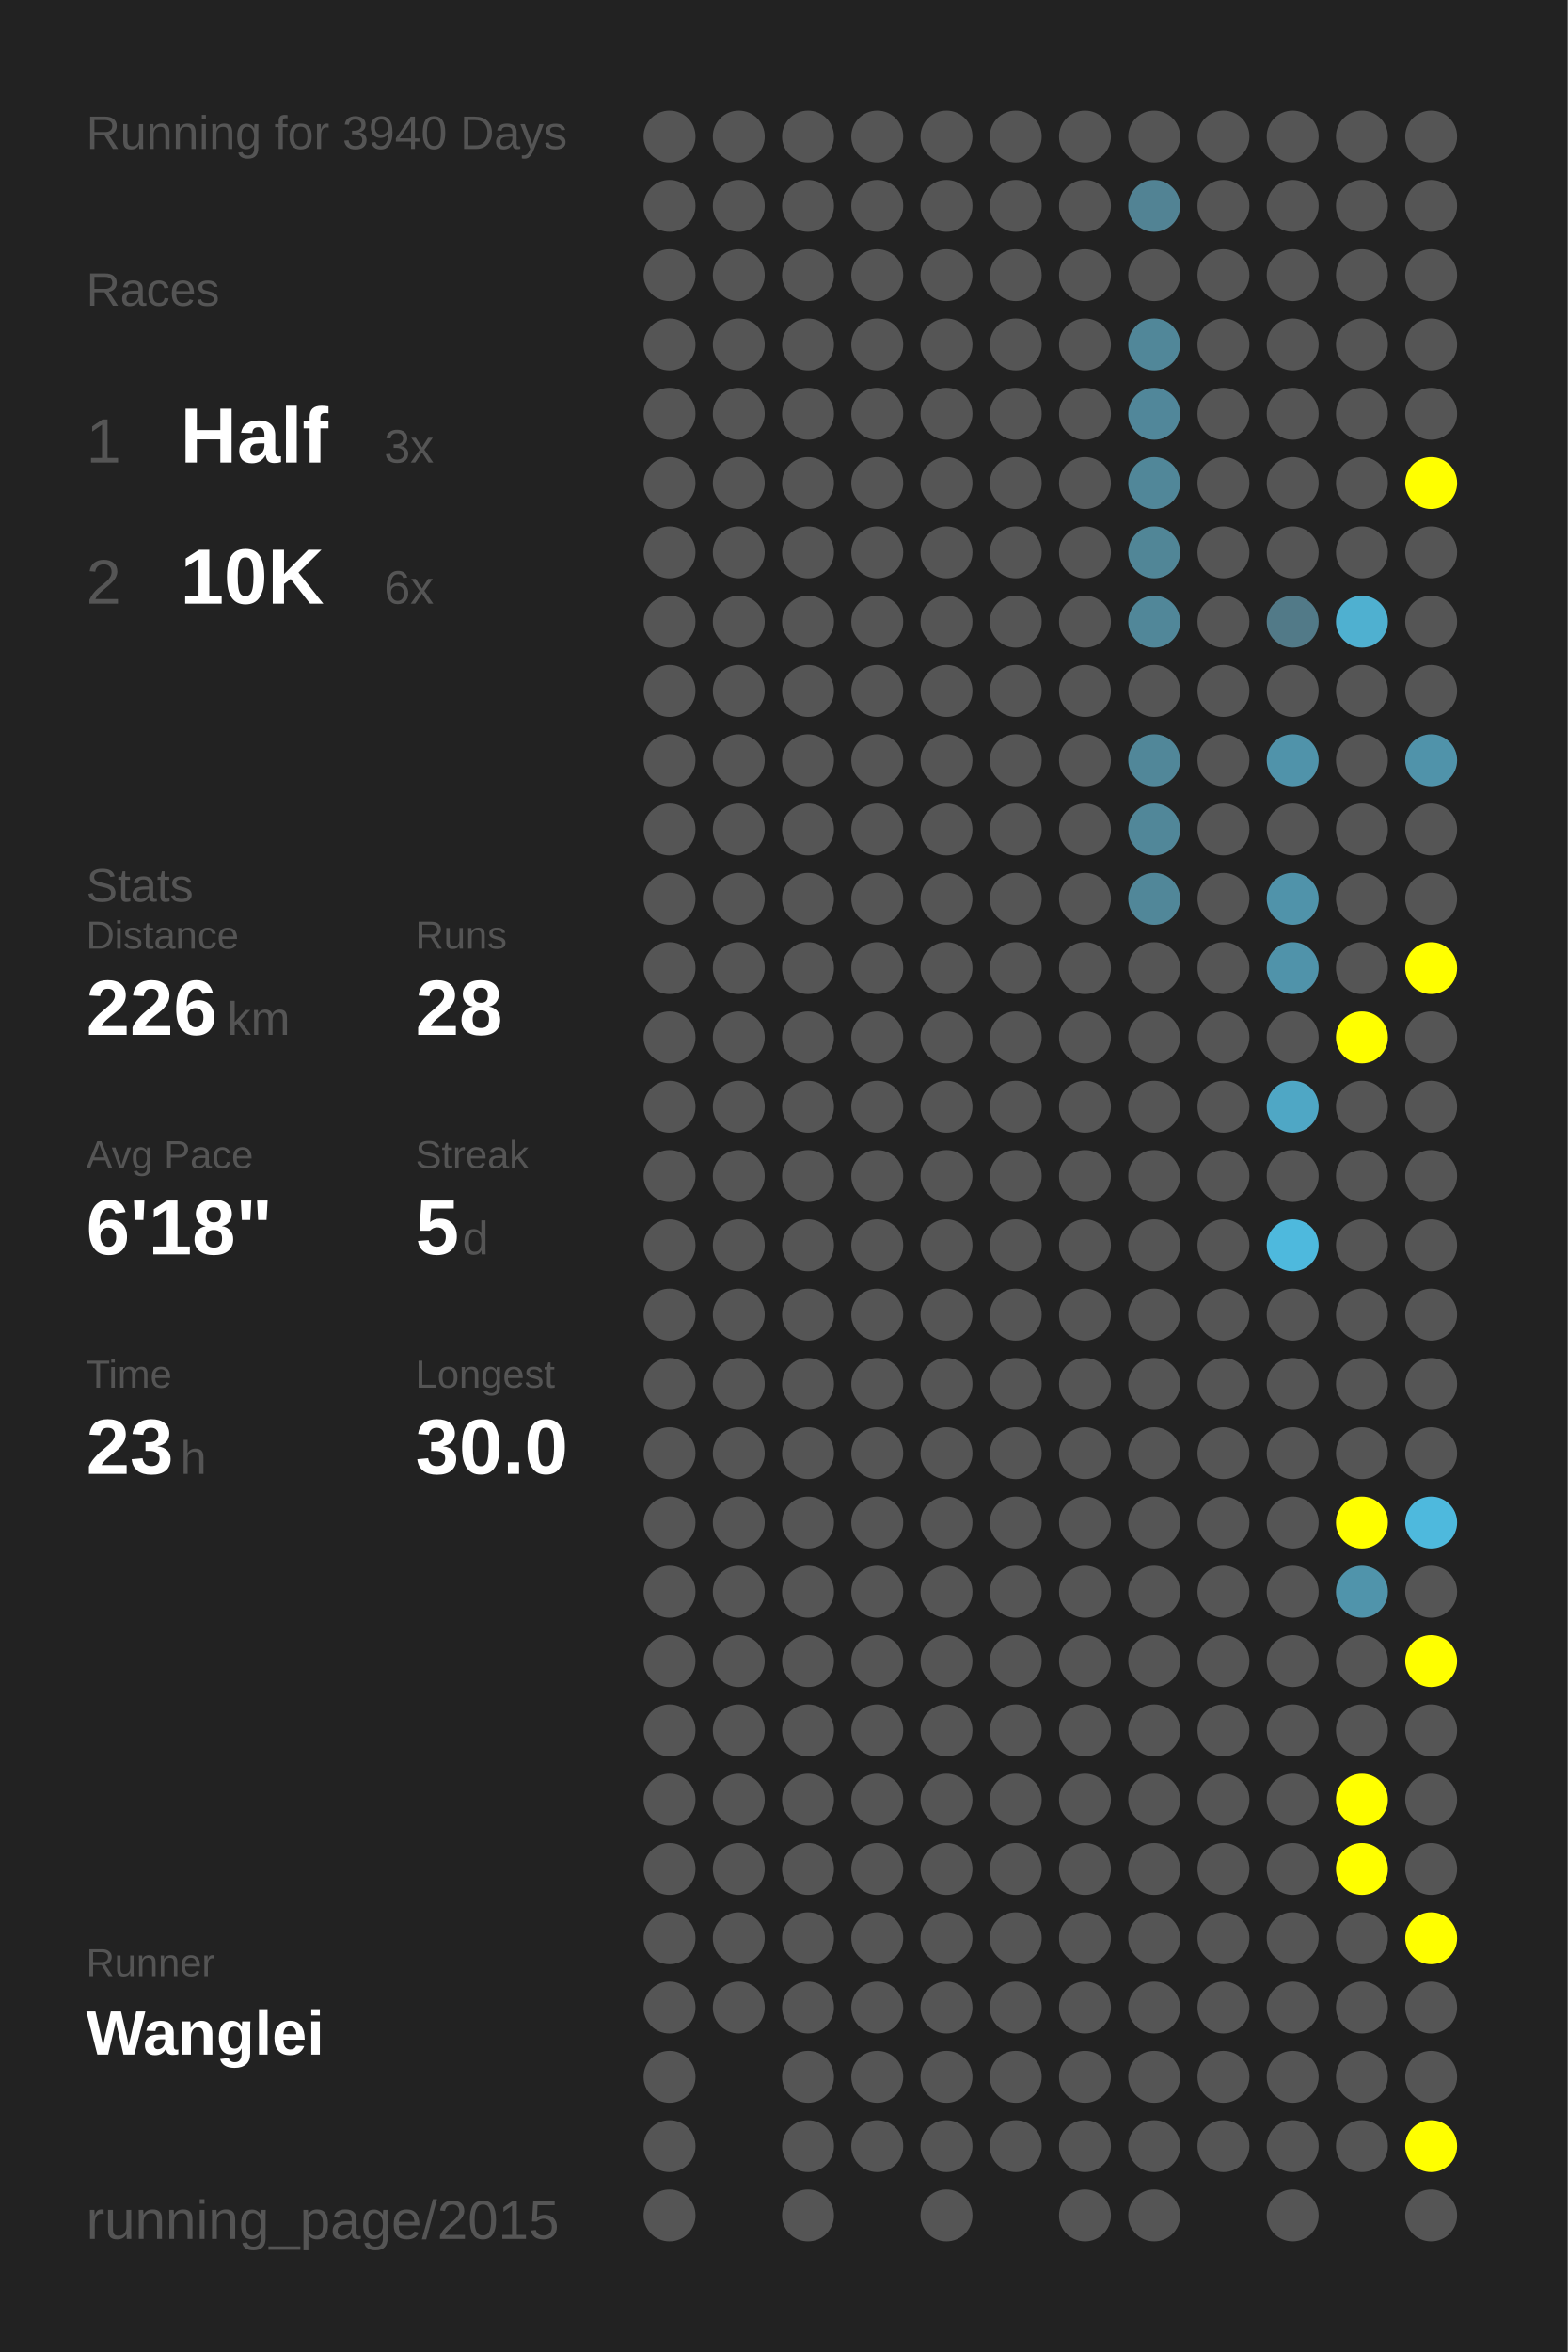
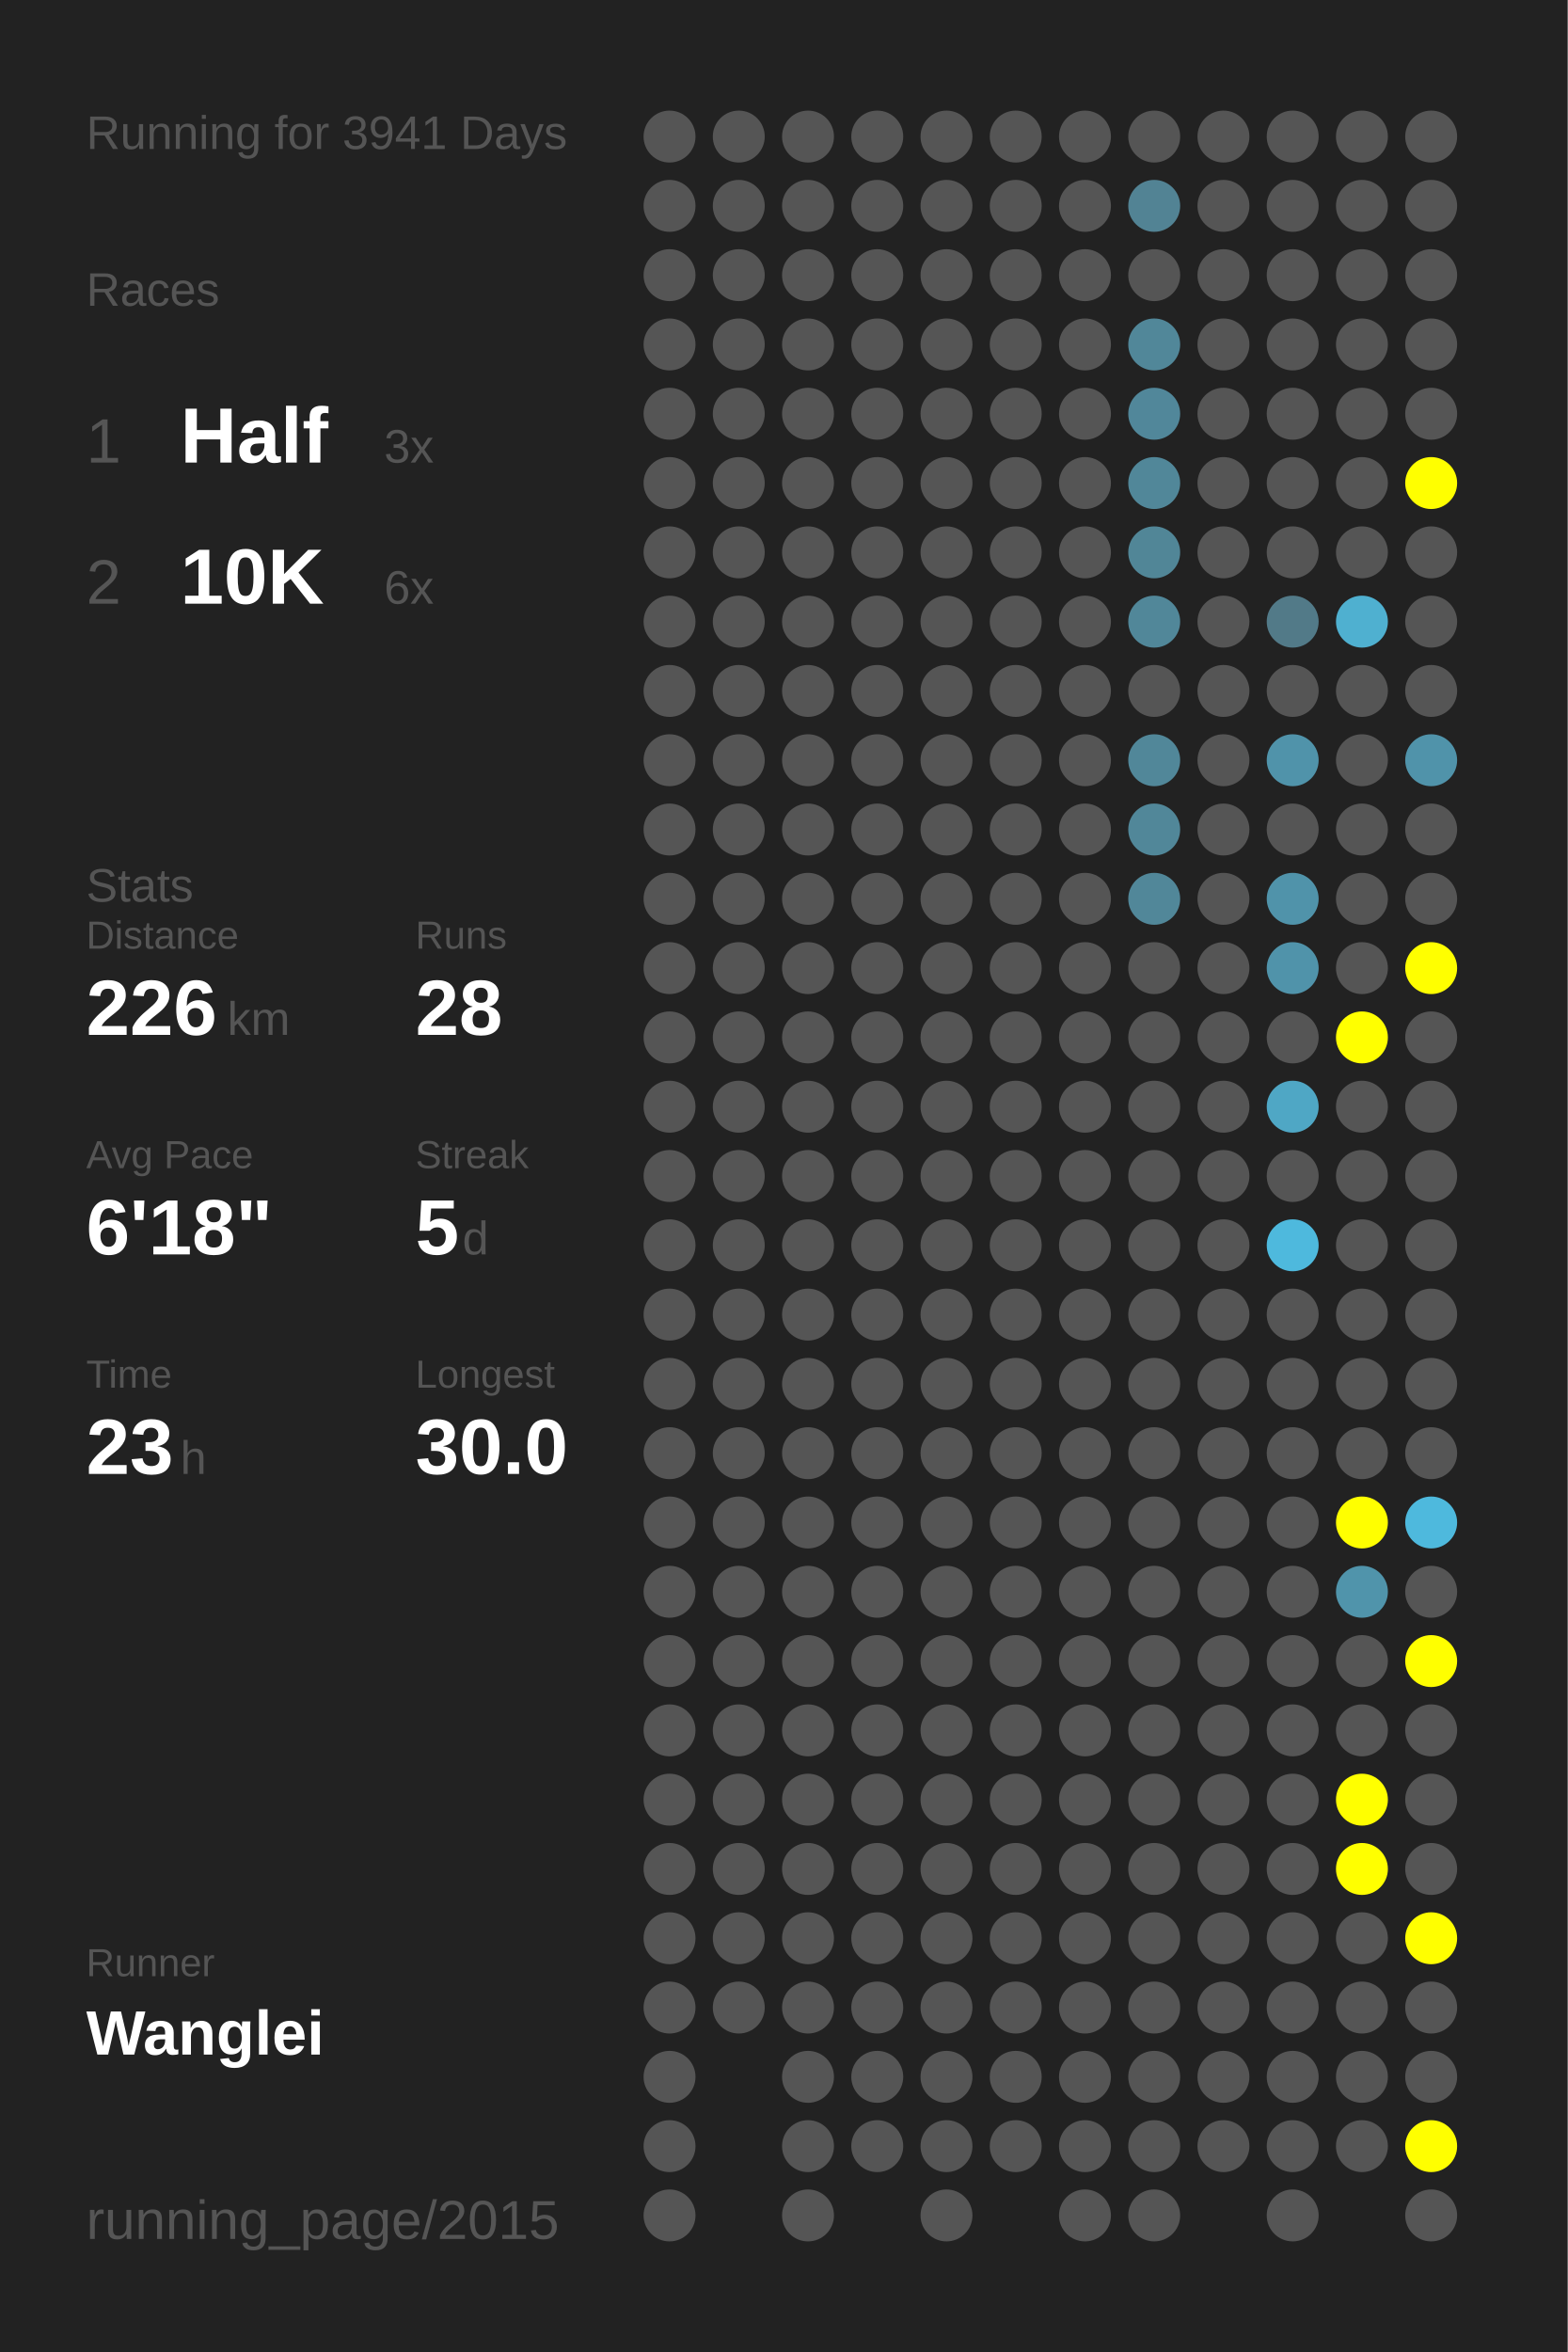
<svg xmlns="http://www.w3.org/2000/svg" baseProfile="full" height="300mm" version="1.1" viewBox="0,0,200,300" width="200mm">
  <defs />
  <rect fill="#222222" height="300" width="200" x="0" y="0" />
-   <text fill="#555555" style="font-size:6px; font-family:Arial;" x="11" y="19">Running for 3940 Days</text>
+   <text fill="#555555" style="font-size:6px; font-family:Arial;" x="11" y="19">Running for 3941 Days</text>
  <text fill="#555555" style="font-size:6px; font-family:Arial;" x="11" y="39">Races</text>
  <text fill="#555555" style="font-size:8px; font-family:Arial;" x="11" y="59">1</text>
  <text fill="#FFFFFF" style="font-size:10px; font-family:Arial; font-weight:bold;" x="23" y="59">Half</text>
  <text fill="#555555" style="font-size:6px; font-family:Arial;" x="49" y="59">3x</text>
  <text fill="#555555" style="font-size:8px; font-family:Arial;" x="11" y="77">2</text>
  <text fill="#FFFFFF" style="font-size:10px; font-family:Arial; font-weight:bold;" x="23" y="77">10K</text>
  <text fill="#555555" style="font-size:6px; font-family:Arial;" x="49" y="77">6x</text>
  <text fill="#555555" style="font-size:6px; font-family:Arial;" x="11" y="115">Stats</text>
  <text fill="#555555" style="font-size:5px; font-family:Arial;" x="11" y="121">Distance</text>
  <text fill="#FFFFFF" style="font-size:10px; font-family:Arial; font-weight:bold;" x="11" y="132">226</text>
  <text fill="#555555" style="font-size:6px; font-family:Arial;" x="29" y="132">km</text>
  <text fill="#555555" style="font-size:5px; font-family:Arial;" x="53" y="121">Runs</text>
  <text fill="#FFFFFF" style="font-size:10px; font-family:Arial; font-weight:bold;" x="53" y="132">28</text>
  <text fill="#555555" style="font-size:5px; font-family:Arial;" x="11" y="149">Avg Pace</text>
  <text fill="#FFFFFF" style="font-size:10px; font-family:Arial; font-weight:bold;" x="11" y="160">6'18"</text>
  <text fill="#555555" style="font-size:5px; font-family:Arial;" x="53" y="149">Streak</text>
  <text fill="#FFFFFF" style="font-size:10px; font-family:Arial; font-weight:bold;" x="53" y="160">5</text>
  <text fill="#555555" style="font-size:6px; font-family:Arial;" x="59" y="160">d</text>
  <text fill="#555555" style="font-size:5px; font-family:Arial;" x="11" y="177">Time</text>
  <text fill="#FFFFFF" style="font-size:10px; font-family:Arial; font-weight:bold;" x="11" y="188">23</text>
  <text fill="#555555" style="font-size:6px; font-family:Arial;" x="23" y="188">h</text>
  <text fill="#555555" style="font-size:5px; font-family:Arial;" x="53" y="177">Longest</text>
  <text fill="#FFFFFF" style="font-size:10px; font-family:Arial; font-weight:bold;" x="53" y="188">30.0</text>
  <text fill="#555555" style="font-size:5px; font-family:Arial;" x="11" y="252.065">Runner</text>
  <text fill="#FFFFFF" style="font-size:8px; font-family:Arial; font-weight:bold;" x="11" y="262.065">Wanglei</text>
  <text fill="#555555" style="font-size:7px; font-family:Arial;" x="11" y="285.581">running_page/2015</text>
  <circle cx="85.417" cy="17.419" fill="#555555" r="3.312" />
  <circle cx="85.417" cy="26.258" fill="#555555" r="3.312" />
  <circle cx="85.417" cy="35.097" fill="#555555" r="3.312" />
  <circle cx="85.417" cy="43.935" fill="#555555" r="3.312" />
  <circle cx="85.417" cy="52.774" fill="#555555" r="3.312" />
  <circle cx="85.417" cy="61.613" fill="#555555" r="3.312" />
  <circle cx="85.417" cy="70.452" fill="#555555" r="3.312" />
  <circle cx="85.417" cy="79.29" fill="#555555" r="3.312" />
  <circle cx="85.417" cy="88.129" fill="#555555" r="3.312" />
  <circle cx="85.417" cy="96.968" fill="#555555" r="3.312" />
  <circle cx="85.417" cy="105.806" fill="#555555" r="3.312" />
  <circle cx="85.417" cy="114.645" fill="#555555" r="3.312" />
  <circle cx="85.417" cy="123.484" fill="#555555" r="3.312" />
  <circle cx="85.417" cy="132.323" fill="#555555" r="3.312" />
  <circle cx="85.417" cy="141.161" fill="#555555" r="3.312" />
  <circle cx="85.417" cy="150" fill="#555555" r="3.312" />
  <circle cx="85.417" cy="158.839" fill="#555555" r="3.312" />
  <circle cx="85.417" cy="167.677" fill="#555555" r="3.312" />
  <circle cx="85.417" cy="176.516" fill="#555555" r="3.312" />
  <circle cx="85.417" cy="185.355" fill="#555555" r="3.312" />
  <circle cx="85.417" cy="194.194" fill="#555555" r="3.312" />
  <circle cx="85.417" cy="203.032" fill="#555555" r="3.312" />
  <circle cx="85.417" cy="211.871" fill="#555555" r="3.312" />
  <circle cx="85.417" cy="220.71" fill="#555555" r="3.312" />
  <circle cx="85.417" cy="229.548" fill="#555555" r="3.312" />
  <circle cx="85.417" cy="238.387" fill="#555555" r="3.312" />
  <circle cx="85.417" cy="247.226" fill="#555555" r="3.312" />
  <circle cx="85.417" cy="256.065" fill="#555555" r="3.312" />
  <circle cx="85.417" cy="264.903" fill="#555555" r="3.312" />
  <circle cx="85.417" cy="273.742" fill="#555555" r="3.312" />
  <circle cx="85.417" cy="282.581" fill="#555555" r="3.312" />
  <circle cx="94.25" cy="17.419" fill="#555555" r="3.312" />
  <circle cx="94.25" cy="26.258" fill="#555555" r="3.312" />
  <circle cx="94.25" cy="35.097" fill="#555555" r="3.312" />
  <circle cx="94.25" cy="43.935" fill="#555555" r="3.312" />
  <circle cx="94.25" cy="52.774" fill="#555555" r="3.312" />
  <circle cx="94.25" cy="61.613" fill="#555555" r="3.312" />
  <circle cx="94.25" cy="70.452" fill="#555555" r="3.312" />
  <circle cx="94.25" cy="79.29" fill="#555555" r="3.312" />
  <circle cx="94.25" cy="88.129" fill="#555555" r="3.312" />
  <circle cx="94.25" cy="96.968" fill="#555555" r="3.312" />
  <circle cx="94.25" cy="105.806" fill="#555555" r="3.312" />
  <circle cx="94.25" cy="114.645" fill="#555555" r="3.312" />
  <circle cx="94.25" cy="123.484" fill="#555555" r="3.312" />
  <circle cx="94.25" cy="132.323" fill="#555555" r="3.312" />
  <circle cx="94.25" cy="141.161" fill="#555555" r="3.312" />
  <circle cx="94.25" cy="150" fill="#555555" r="3.312" />
  <circle cx="94.25" cy="158.839" fill="#555555" r="3.312" />
  <circle cx="94.25" cy="167.677" fill="#555555" r="3.312" />
  <circle cx="94.25" cy="176.516" fill="#555555" r="3.312" />
  <circle cx="94.25" cy="185.355" fill="#555555" r="3.312" />
  <circle cx="94.25" cy="194.194" fill="#555555" r="3.312" />
  <circle cx="94.25" cy="203.032" fill="#555555" r="3.312" />
  <circle cx="94.25" cy="211.871" fill="#555555" r="3.312" />
  <circle cx="94.25" cy="220.71" fill="#555555" r="3.312" />
  <circle cx="94.25" cy="229.548" fill="#555555" r="3.312" />
  <circle cx="94.25" cy="238.387" fill="#555555" r="3.312" />
  <circle cx="94.25" cy="247.226" fill="#555555" r="3.312" />
  <circle cx="94.25" cy="256.065" fill="#555555" r="3.312" />
  <circle cx="103.083" cy="17.419" fill="#555555" r="3.312" />
  <circle cx="103.083" cy="26.258" fill="#555555" r="3.312" />
  <circle cx="103.083" cy="35.097" fill="#555555" r="3.312" />
  <circle cx="103.083" cy="43.935" fill="#555555" r="3.312" />
  <circle cx="103.083" cy="52.774" fill="#555555" r="3.312" />
  <circle cx="103.083" cy="61.613" fill="#555555" r="3.312" />
  <circle cx="103.083" cy="70.452" fill="#555555" r="3.312" />
  <circle cx="103.083" cy="79.29" fill="#555555" r="3.312" />
  <circle cx="103.083" cy="88.129" fill="#555555" r="3.312" />
  <circle cx="103.083" cy="96.968" fill="#555555" r="3.312" />
  <circle cx="103.083" cy="105.806" fill="#555555" r="3.312" />
  <circle cx="103.083" cy="114.645" fill="#555555" r="3.312" />
  <circle cx="103.083" cy="123.484" fill="#555555" r="3.312" />
  <circle cx="103.083" cy="132.323" fill="#555555" r="3.312" />
  <circle cx="103.083" cy="141.161" fill="#555555" r="3.312" />
  <circle cx="103.083" cy="150" fill="#555555" r="3.312" />
  <circle cx="103.083" cy="158.839" fill="#555555" r="3.312" />
  <circle cx="103.083" cy="167.677" fill="#555555" r="3.312" />
  <circle cx="103.083" cy="176.516" fill="#555555" r="3.312" />
  <circle cx="103.083" cy="185.355" fill="#555555" r="3.312" />
  <circle cx="103.083" cy="194.194" fill="#555555" r="3.312" />
  <circle cx="103.083" cy="203.032" fill="#555555" r="3.312" />
  <circle cx="103.083" cy="211.871" fill="#555555" r="3.312" />
  <circle cx="103.083" cy="220.71" fill="#555555" r="3.312" />
  <circle cx="103.083" cy="229.548" fill="#555555" r="3.312" />
  <circle cx="103.083" cy="238.387" fill="#555555" r="3.312" />
  <circle cx="103.083" cy="247.226" fill="#555555" r="3.312" />
  <circle cx="103.083" cy="256.065" fill="#555555" r="3.312" />
  <circle cx="103.083" cy="264.903" fill="#555555" r="3.312" />
  <circle cx="103.083" cy="273.742" fill="#555555" r="3.312" />
  <circle cx="103.083" cy="282.581" fill="#555555" r="3.312" />
  <circle cx="111.917" cy="17.419" fill="#555555" r="3.312" />
  <circle cx="111.917" cy="26.258" fill="#555555" r="3.312" />
  <circle cx="111.917" cy="35.097" fill="#555555" r="3.312" />
  <circle cx="111.917" cy="43.935" fill="#555555" r="3.312" />
  <circle cx="111.917" cy="52.774" fill="#555555" r="3.312" />
  <circle cx="111.917" cy="61.613" fill="#555555" r="3.312" />
  <circle cx="111.917" cy="70.452" fill="#555555" r="3.312" />
  <circle cx="111.917" cy="79.29" fill="#555555" r="3.312" />
  <circle cx="111.917" cy="88.129" fill="#555555" r="3.312" />
  <circle cx="111.917" cy="96.968" fill="#555555" r="3.312" />
  <circle cx="111.917" cy="105.806" fill="#555555" r="3.312" />
  <circle cx="111.917" cy="114.645" fill="#555555" r="3.312" />
  <circle cx="111.917" cy="123.484" fill="#555555" r="3.312" />
  <circle cx="111.917" cy="132.323" fill="#555555" r="3.312" />
  <circle cx="111.917" cy="141.161" fill="#555555" r="3.312" />
  <circle cx="111.917" cy="150" fill="#555555" r="3.312" />
  <circle cx="111.917" cy="158.839" fill="#555555" r="3.312" />
  <circle cx="111.917" cy="167.677" fill="#555555" r="3.312" />
  <circle cx="111.917" cy="176.516" fill="#555555" r="3.312" />
  <circle cx="111.917" cy="185.355" fill="#555555" r="3.312" />
  <circle cx="111.917" cy="194.194" fill="#555555" r="3.312" />
  <circle cx="111.917" cy="203.032" fill="#555555" r="3.312" />
  <circle cx="111.917" cy="211.871" fill="#555555" r="3.312" />
  <circle cx="111.917" cy="220.71" fill="#555555" r="3.312" />
  <circle cx="111.917" cy="229.548" fill="#555555" r="3.312" />
  <circle cx="111.917" cy="238.387" fill="#555555" r="3.312" />
  <circle cx="111.917" cy="247.226" fill="#555555" r="3.312" />
  <circle cx="111.917" cy="256.065" fill="#555555" r="3.312" />
  <circle cx="111.917" cy="264.903" fill="#555555" r="3.312" />
  <circle cx="111.917" cy="273.742" fill="#555555" r="3.312" />
  <circle cx="120.75" cy="17.419" fill="#555555" r="3.312" />
  <circle cx="120.75" cy="26.258" fill="#555555" r="3.312" />
  <circle cx="120.75" cy="35.097" fill="#555555" r="3.312" />
  <circle cx="120.75" cy="43.935" fill="#555555" r="3.312" />
  <circle cx="120.75" cy="52.774" fill="#555555" r="3.312" />
  <circle cx="120.75" cy="61.613" fill="#555555" r="3.312" />
  <circle cx="120.75" cy="70.452" fill="#555555" r="3.312" />
  <circle cx="120.75" cy="79.29" fill="#555555" r="3.312" />
  <circle cx="120.75" cy="88.129" fill="#555555" r="3.312" />
  <circle cx="120.75" cy="96.968" fill="#555555" r="3.312" />
  <circle cx="120.75" cy="105.806" fill="#555555" r="3.312" />
  <circle cx="120.75" cy="114.645" fill="#555555" r="3.312" />
  <circle cx="120.75" cy="123.484" fill="#555555" r="3.312" />
  <circle cx="120.75" cy="132.323" fill="#555555" r="3.312" />
  <circle cx="120.75" cy="141.161" fill="#555555" r="3.312" />
  <circle cx="120.75" cy="150" fill="#555555" r="3.312" />
  <circle cx="120.75" cy="158.839" fill="#555555" r="3.312" />
  <circle cx="120.75" cy="167.677" fill="#555555" r="3.312" />
  <circle cx="120.75" cy="176.516" fill="#555555" r="3.312" />
  <circle cx="120.75" cy="185.355" fill="#555555" r="3.312" />
  <circle cx="120.75" cy="194.194" fill="#555555" r="3.312" />
  <circle cx="120.75" cy="203.032" fill="#555555" r="3.312" />
  <circle cx="120.75" cy="211.871" fill="#555555" r="3.312" />
  <circle cx="120.75" cy="220.71" fill="#555555" r="3.312" />
  <circle cx="120.75" cy="229.548" fill="#555555" r="3.312" />
  <circle cx="120.75" cy="238.387" fill="#555555" r="3.312" />
  <circle cx="120.75" cy="247.226" fill="#555555" r="3.312" />
  <circle cx="120.75" cy="256.065" fill="#555555" r="3.312" />
  <circle cx="120.75" cy="264.903" fill="#555555" r="3.312" />
  <circle cx="120.75" cy="273.742" fill="#555555" r="3.312" />
  <circle cx="120.75" cy="282.581" fill="#555555" r="3.312" />
  <circle cx="129.583" cy="17.419" fill="#555555" r="3.312" />
  <circle cx="129.583" cy="26.258" fill="#555555" r="3.312" />
  <circle cx="129.583" cy="35.097" fill="#555555" r="3.312" />
  <circle cx="129.583" cy="43.935" fill="#555555" r="3.312" />
  <circle cx="129.583" cy="52.774" fill="#555555" r="3.312" />
  <circle cx="129.583" cy="61.613" fill="#555555" r="3.312" />
  <circle cx="129.583" cy="70.452" fill="#555555" r="3.312" />
  <circle cx="129.583" cy="79.29" fill="#555555" r="3.312" />
  <circle cx="129.583" cy="88.129" fill="#555555" r="3.312" />
  <circle cx="129.583" cy="96.968" fill="#555555" r="3.312" />
  <circle cx="129.583" cy="105.806" fill="#555555" r="3.312" />
  <circle cx="129.583" cy="114.645" fill="#555555" r="3.312" />
  <circle cx="129.583" cy="123.484" fill="#555555" r="3.312" />
  <circle cx="129.583" cy="132.323" fill="#555555" r="3.312" />
  <circle cx="129.583" cy="141.161" fill="#555555" r="3.312" />
  <circle cx="129.583" cy="150" fill="#555555" r="3.312" />
  <circle cx="129.583" cy="158.839" fill="#555555" r="3.312" />
  <circle cx="129.583" cy="167.677" fill="#555555" r="3.312" />
  <circle cx="129.583" cy="176.516" fill="#555555" r="3.312" />
  <circle cx="129.583" cy="185.355" fill="#555555" r="3.312" />
  <circle cx="129.583" cy="194.194" fill="#555555" r="3.312" />
  <circle cx="129.583" cy="203.032" fill="#555555" r="3.312" />
  <circle cx="129.583" cy="211.871" fill="#555555" r="3.312" />
  <circle cx="129.583" cy="220.71" fill="#555555" r="3.312" />
  <circle cx="129.583" cy="229.548" fill="#555555" r="3.312" />
  <circle cx="129.583" cy="238.387" fill="#555555" r="3.312" />
  <circle cx="129.583" cy="247.226" fill="#555555" r="3.312" />
  <circle cx="129.583" cy="256.065" fill="#555555" r="3.312" />
  <circle cx="129.583" cy="264.903" fill="#555555" r="3.312" />
  <circle cx="129.583" cy="273.742" fill="#555555" r="3.312" />
  <circle cx="138.417" cy="17.419" fill="#555555" r="3.312" />
  <circle cx="138.417" cy="26.258" fill="#555555" r="3.312" />
  <circle cx="138.417" cy="35.097" fill="#555555" r="3.312" />
  <circle cx="138.417" cy="43.935" fill="#555555" r="3.312" />
  <circle cx="138.417" cy="52.774" fill="#555555" r="3.312" />
  <circle cx="138.417" cy="61.613" fill="#555555" r="3.312" />
  <circle cx="138.417" cy="70.452" fill="#555555" r="3.312" />
  <circle cx="138.417" cy="79.29" fill="#555555" r="3.312" />
  <circle cx="138.417" cy="88.129" fill="#555555" r="3.312" />
  <circle cx="138.417" cy="96.968" fill="#555555" r="3.312" />
  <circle cx="138.417" cy="105.806" fill="#555555" r="3.312" />
  <circle cx="138.417" cy="114.645" fill="#555555" r="3.312" />
  <circle cx="138.417" cy="123.484" fill="#555555" r="3.312" />
  <circle cx="138.417" cy="132.323" fill="#555555" r="3.312" />
  <circle cx="138.417" cy="141.161" fill="#555555" r="3.312" />
  <circle cx="138.417" cy="150" fill="#555555" r="3.312" />
  <circle cx="138.417" cy="158.839" fill="#555555" r="3.312" />
  <circle cx="138.417" cy="167.677" fill="#555555" r="3.312" />
  <circle cx="138.417" cy="176.516" fill="#555555" r="3.312" />
  <circle cx="138.417" cy="185.355" fill="#555555" r="3.312" />
  <circle cx="138.417" cy="194.194" fill="#555555" r="3.312" />
  <circle cx="138.417" cy="203.032" fill="#555555" r="3.312" />
  <circle cx="138.417" cy="211.871" fill="#555555" r="3.312" />
  <circle cx="138.417" cy="220.71" fill="#555555" r="3.312" />
  <circle cx="138.417" cy="229.548" fill="#555555" r="3.312" />
  <circle cx="138.417" cy="238.387" fill="#555555" r="3.312" />
  <circle cx="138.417" cy="247.226" fill="#555555" r="3.312" />
  <circle cx="138.417" cy="256.065" fill="#555555" r="3.312" />
  <circle cx="138.417" cy="264.903" fill="#555555" r="3.312" />
  <circle cx="138.417" cy="273.742" fill="#555555" r="3.312" />
  <circle cx="138.417" cy="282.581" fill="#555555" r="3.312" />
  <circle cx="147.25" cy="17.419" fill="#555555" r="3.312" />
  <circle cx="147.25" cy="26.258" fill="#528394" r="3.312" />
  <circle cx="147.25" cy="35.097" fill="#555555" r="3.312" />
  <circle cx="147.25" cy="43.935" fill="#518799" r="3.312" />
  <circle cx="147.25" cy="52.774" fill="#51879a" r="3.312" />
  <circle cx="147.25" cy="61.613" fill="#518799" r="3.312" />
  <circle cx="147.25" cy="70.452" fill="#518697" r="3.312" />
  <circle cx="147.25" cy="79.29" fill="#518799" r="3.312" />
  <circle cx="147.25" cy="88.129" fill="#555555" r="3.312" />
  <circle cx="147.25" cy="96.968" fill="#518799" r="3.312" />
  <circle cx="147.25" cy="105.806" fill="#518799" r="3.312" />
  <circle cx="147.25" cy="114.645" fill="#518799" r="3.312" />
  <circle cx="147.25" cy="123.484" fill="#555555" r="3.312" />
  <circle cx="147.25" cy="132.323" fill="#555555" r="3.312" />
  <circle cx="147.25" cy="141.161" fill="#555555" r="3.312" />
  <circle cx="147.25" cy="150" fill="#555555" r="3.312" />
  <circle cx="147.25" cy="158.839" fill="#555555" r="3.312" />
  <circle cx="147.25" cy="167.677" fill="#555555" r="3.312" />
  <circle cx="147.25" cy="176.516" fill="#555555" r="3.312" />
  <circle cx="147.25" cy="185.355" fill="#555555" r="3.312" />
  <circle cx="147.25" cy="194.194" fill="#555555" r="3.312" />
  <circle cx="147.25" cy="203.032" fill="#555555" r="3.312" />
  <circle cx="147.25" cy="211.871" fill="#555555" r="3.312" />
  <circle cx="147.25" cy="220.71" fill="#555555" r="3.312" />
  <circle cx="147.25" cy="229.548" fill="#555555" r="3.312" />
  <circle cx="147.25" cy="238.387" fill="#555555" r="3.312" />
  <circle cx="147.25" cy="247.226" fill="#555555" r="3.312" />
  <circle cx="147.25" cy="256.065" fill="#555555" r="3.312" />
  <circle cx="147.25" cy="264.903" fill="#555555" r="3.312" />
  <circle cx="147.25" cy="273.742" fill="#555555" r="3.312" />
  <circle cx="147.25" cy="282.581" fill="#555555" r="3.312" />
  <circle cx="156.083" cy="17.419" fill="#555555" r="3.312" />
  <circle cx="156.083" cy="26.258" fill="#555555" r="3.312" />
  <circle cx="156.083" cy="35.097" fill="#555555" r="3.312" />
  <circle cx="156.083" cy="43.935" fill="#555555" r="3.312" />
  <circle cx="156.083" cy="52.774" fill="#555555" r="3.312" />
  <circle cx="156.083" cy="61.613" fill="#555555" r="3.312" />
  <circle cx="156.083" cy="70.452" fill="#555555" r="3.312" />
  <circle cx="156.083" cy="79.29" fill="#555555" r="3.312" />
  <circle cx="156.083" cy="88.129" fill="#555555" r="3.312" />
  <circle cx="156.083" cy="96.968" fill="#555555" r="3.312" />
  <circle cx="156.083" cy="105.806" fill="#555555" r="3.312" />
  <circle cx="156.083" cy="114.645" fill="#555555" r="3.312" />
  <circle cx="156.083" cy="123.484" fill="#555555" r="3.312" />
  <circle cx="156.083" cy="132.323" fill="#555555" r="3.312" />
  <circle cx="156.083" cy="141.161" fill="#555555" r="3.312" />
  <circle cx="156.083" cy="150" fill="#555555" r="3.312" />
  <circle cx="156.083" cy="158.839" fill="#555555" r="3.312" />
  <circle cx="156.083" cy="167.677" fill="#555555" r="3.312" />
  <circle cx="156.083" cy="176.516" fill="#555555" r="3.312" />
  <circle cx="156.083" cy="185.355" fill="#555555" r="3.312" />
  <circle cx="156.083" cy="194.194" fill="#555555" r="3.312" />
  <circle cx="156.083" cy="203.032" fill="#555555" r="3.312" />
  <circle cx="156.083" cy="211.871" fill="#555555" r="3.312" />
  <circle cx="156.083" cy="220.71" fill="#555555" r="3.312" />
  <circle cx="156.083" cy="229.548" fill="#555555" r="3.312" />
  <circle cx="156.083" cy="238.387" fill="#555555" r="3.312" />
  <circle cx="156.083" cy="247.226" fill="#555555" r="3.312" />
  <circle cx="156.083" cy="256.065" fill="#555555" r="3.312" />
  <circle cx="156.083" cy="264.903" fill="#555555" r="3.312" />
  <circle cx="156.083" cy="273.742" fill="#555555" r="3.312" />
  <circle cx="164.917" cy="17.419" fill="#555555" r="3.312" />
  <circle cx="164.917" cy="26.258" fill="#555555" r="3.312" />
  <circle cx="164.917" cy="35.097" fill="#555555" r="3.312" />
  <circle cx="164.917" cy="43.935" fill="#555555" r="3.312" />
  <circle cx="164.917" cy="52.774" fill="#555555" r="3.312" />
  <circle cx="164.917" cy="61.613" fill="#555555" r="3.312" />
  <circle cx="164.917" cy="70.452" fill="#555555" r="3.312" />
  <circle cx="164.917" cy="79.29" fill="#527a88" r="3.312" />
  <circle cx="164.917" cy="88.129" fill="#555555" r="3.312" />
  <circle cx="164.917" cy="96.968" fill="#5093aa" r="3.312" />
  <circle cx="164.917" cy="105.806" fill="#555555" r="3.312" />
  <circle cx="164.917" cy="114.645" fill="#5093aa" r="3.312" />
  <circle cx="164.917" cy="123.484" fill="#5093aa" r="3.312" />
  <circle cx="164.917" cy="132.323" fill="#555555" r="3.312" />
  <circle cx="164.917" cy="141.161" fill="#4fa7c5" r="3.312" />
  <circle cx="164.917" cy="150" fill="#555555" r="3.312" />
  <circle cx="164.917" cy="158.839" fill="#4eb9dd" r="3.312" />
  <circle cx="164.917" cy="167.677" fill="#555555" r="3.312" />
  <circle cx="164.917" cy="176.516" fill="#555555" r="3.312" />
  <circle cx="164.917" cy="185.355" fill="#555555" r="3.312" />
  <circle cx="164.917" cy="194.194" fill="#555555" r="3.312" />
  <circle cx="164.917" cy="203.032" fill="#555555" r="3.312" />
  <circle cx="164.917" cy="211.871" fill="#555555" r="3.312" />
  <circle cx="164.917" cy="220.71" fill="#555555" r="3.312" />
  <circle cx="164.917" cy="229.548" fill="#555555" r="3.312" />
  <circle cx="164.917" cy="238.387" fill="#555555" r="3.312" />
  <circle cx="164.917" cy="247.226" fill="#555555" r="3.312" />
  <circle cx="164.917" cy="256.065" fill="#555555" r="3.312" />
  <circle cx="164.917" cy="264.903" fill="#555555" r="3.312" />
  <circle cx="164.917" cy="273.742" fill="#555555" r="3.312" />
  <circle cx="164.917" cy="282.581" fill="#555555" r="3.312" />
  <circle cx="173.75" cy="17.419" fill="#555555" r="3.312" />
  <circle cx="173.75" cy="26.258" fill="#555555" r="3.312" />
  <circle cx="173.75" cy="35.097" fill="#555555" r="3.312" />
  <circle cx="173.75" cy="43.935" fill="#555555" r="3.312" />
  <circle cx="173.75" cy="52.774" fill="#555555" r="3.312" />
  <circle cx="173.75" cy="61.613" fill="#555555" r="3.312" />
  <circle cx="173.75" cy="70.452" fill="#555555" r="3.312" />
  <circle cx="173.75" cy="79.29" fill="#4fb0d0" r="3.312" />
  <circle cx="173.75" cy="88.129" fill="#555555" r="3.312" />
  <circle cx="173.75" cy="96.968" fill="#555555" r="3.312" />
  <circle cx="173.75" cy="105.806" fill="#555555" r="3.312" />
  <circle cx="173.75" cy="114.645" fill="#555555" r="3.312" />
  <circle cx="173.75" cy="123.484" fill="#555555" r="3.312" />
  <circle cx="173.75" cy="132.323" fill="#FFFF00" r="3.312" />
  <circle cx="173.75" cy="141.161" fill="#555555" r="3.312" />
  <circle cx="173.75" cy="150" fill="#555555" r="3.312" />
  <circle cx="173.75" cy="158.839" fill="#555555" r="3.312" />
  <circle cx="173.75" cy="167.677" fill="#555555" r="3.312" />
  <circle cx="173.75" cy="176.516" fill="#555555" r="3.312" />
  <circle cx="173.75" cy="185.355" fill="#555555" r="3.312" />
  <circle cx="173.75" cy="194.194" fill="#FFFF00" r="3.312" />
  <circle cx="173.75" cy="203.032" fill="#5094ab" r="3.312" />
  <circle cx="173.75" cy="211.871" fill="#555555" r="3.312" />
  <circle cx="173.75" cy="220.71" fill="#555555" r="3.312" />
  <circle cx="173.75" cy="229.548" fill="#FFFF00" r="3.312" />
  <circle cx="173.75" cy="238.387" fill="#FFFF00" r="3.312" />
  <circle cx="173.75" cy="247.226" fill="#555555" r="3.312" />
  <circle cx="173.75" cy="256.065" fill="#555555" r="3.312" />
  <circle cx="173.75" cy="264.903" fill="#555555" r="3.312" />
  <circle cx="173.75" cy="273.742" fill="#555555" r="3.312" />
  <circle cx="182.583" cy="17.419" fill="#555555" r="3.312" />
  <circle cx="182.583" cy="26.258" fill="#555555" r="3.312" />
  <circle cx="182.583" cy="35.097" fill="#555555" r="3.312" />
  <circle cx="182.583" cy="43.935" fill="#555555" r="3.312" />
  <circle cx="182.583" cy="52.774" fill="#555555" r="3.312" />
  <circle cx="182.583" cy="61.613" fill="#FFFF00" r="3.312" />
  <circle cx="182.583" cy="70.452" fill="#555555" r="3.312" />
  <circle cx="182.583" cy="79.29" fill="#555555" r="3.312" />
  <circle cx="182.583" cy="88.129" fill="#555555" r="3.312" />
  <circle cx="182.583" cy="96.968" fill="#5093aa" r="3.312" />
  <circle cx="182.583" cy="105.806" fill="#555555" r="3.312" />
  <circle cx="182.583" cy="114.645" fill="#555555" r="3.312" />
  <circle cx="182.583" cy="123.484" fill="#FFFF00" r="3.312" />
  <circle cx="182.583" cy="132.323" fill="#555555" r="3.312" />
  <circle cx="182.583" cy="141.161" fill="#555555" r="3.312" />
  <circle cx="182.583" cy="150" fill="#555555" r="3.312" />
  <circle cx="182.583" cy="158.839" fill="#555555" r="3.312" />
  <circle cx="182.583" cy="167.677" fill="#555555" r="3.312" />
  <circle cx="182.583" cy="176.516" fill="#555555" r="3.312" />
  <circle cx="182.583" cy="185.355" fill="#555555" r="3.312" />
  <circle cx="182.583" cy="194.194" fill="#4eb9dd" r="3.312" />
  <circle cx="182.583" cy="203.032" fill="#555555" r="3.312" />
  <circle cx="182.583" cy="211.871" fill="#FFFF00" r="3.312" />
  <circle cx="182.583" cy="220.71" fill="#555555" r="3.312" />
  <circle cx="182.583" cy="229.548" fill="#555555" r="3.312" />
  <circle cx="182.583" cy="238.387" fill="#555555" r="3.312" />
  <circle cx="182.583" cy="247.226" fill="#FFFF00" r="3.312" />
  <circle cx="182.583" cy="256.065" fill="#555555" r="3.312" />
  <circle cx="182.583" cy="264.903" fill="#555555" r="3.312" />
  <circle cx="182.583" cy="273.742" fill="#FFFF00" r="3.312" />
  <circle cx="182.583" cy="282.581" fill="#555555" r="3.312" />
</svg>
